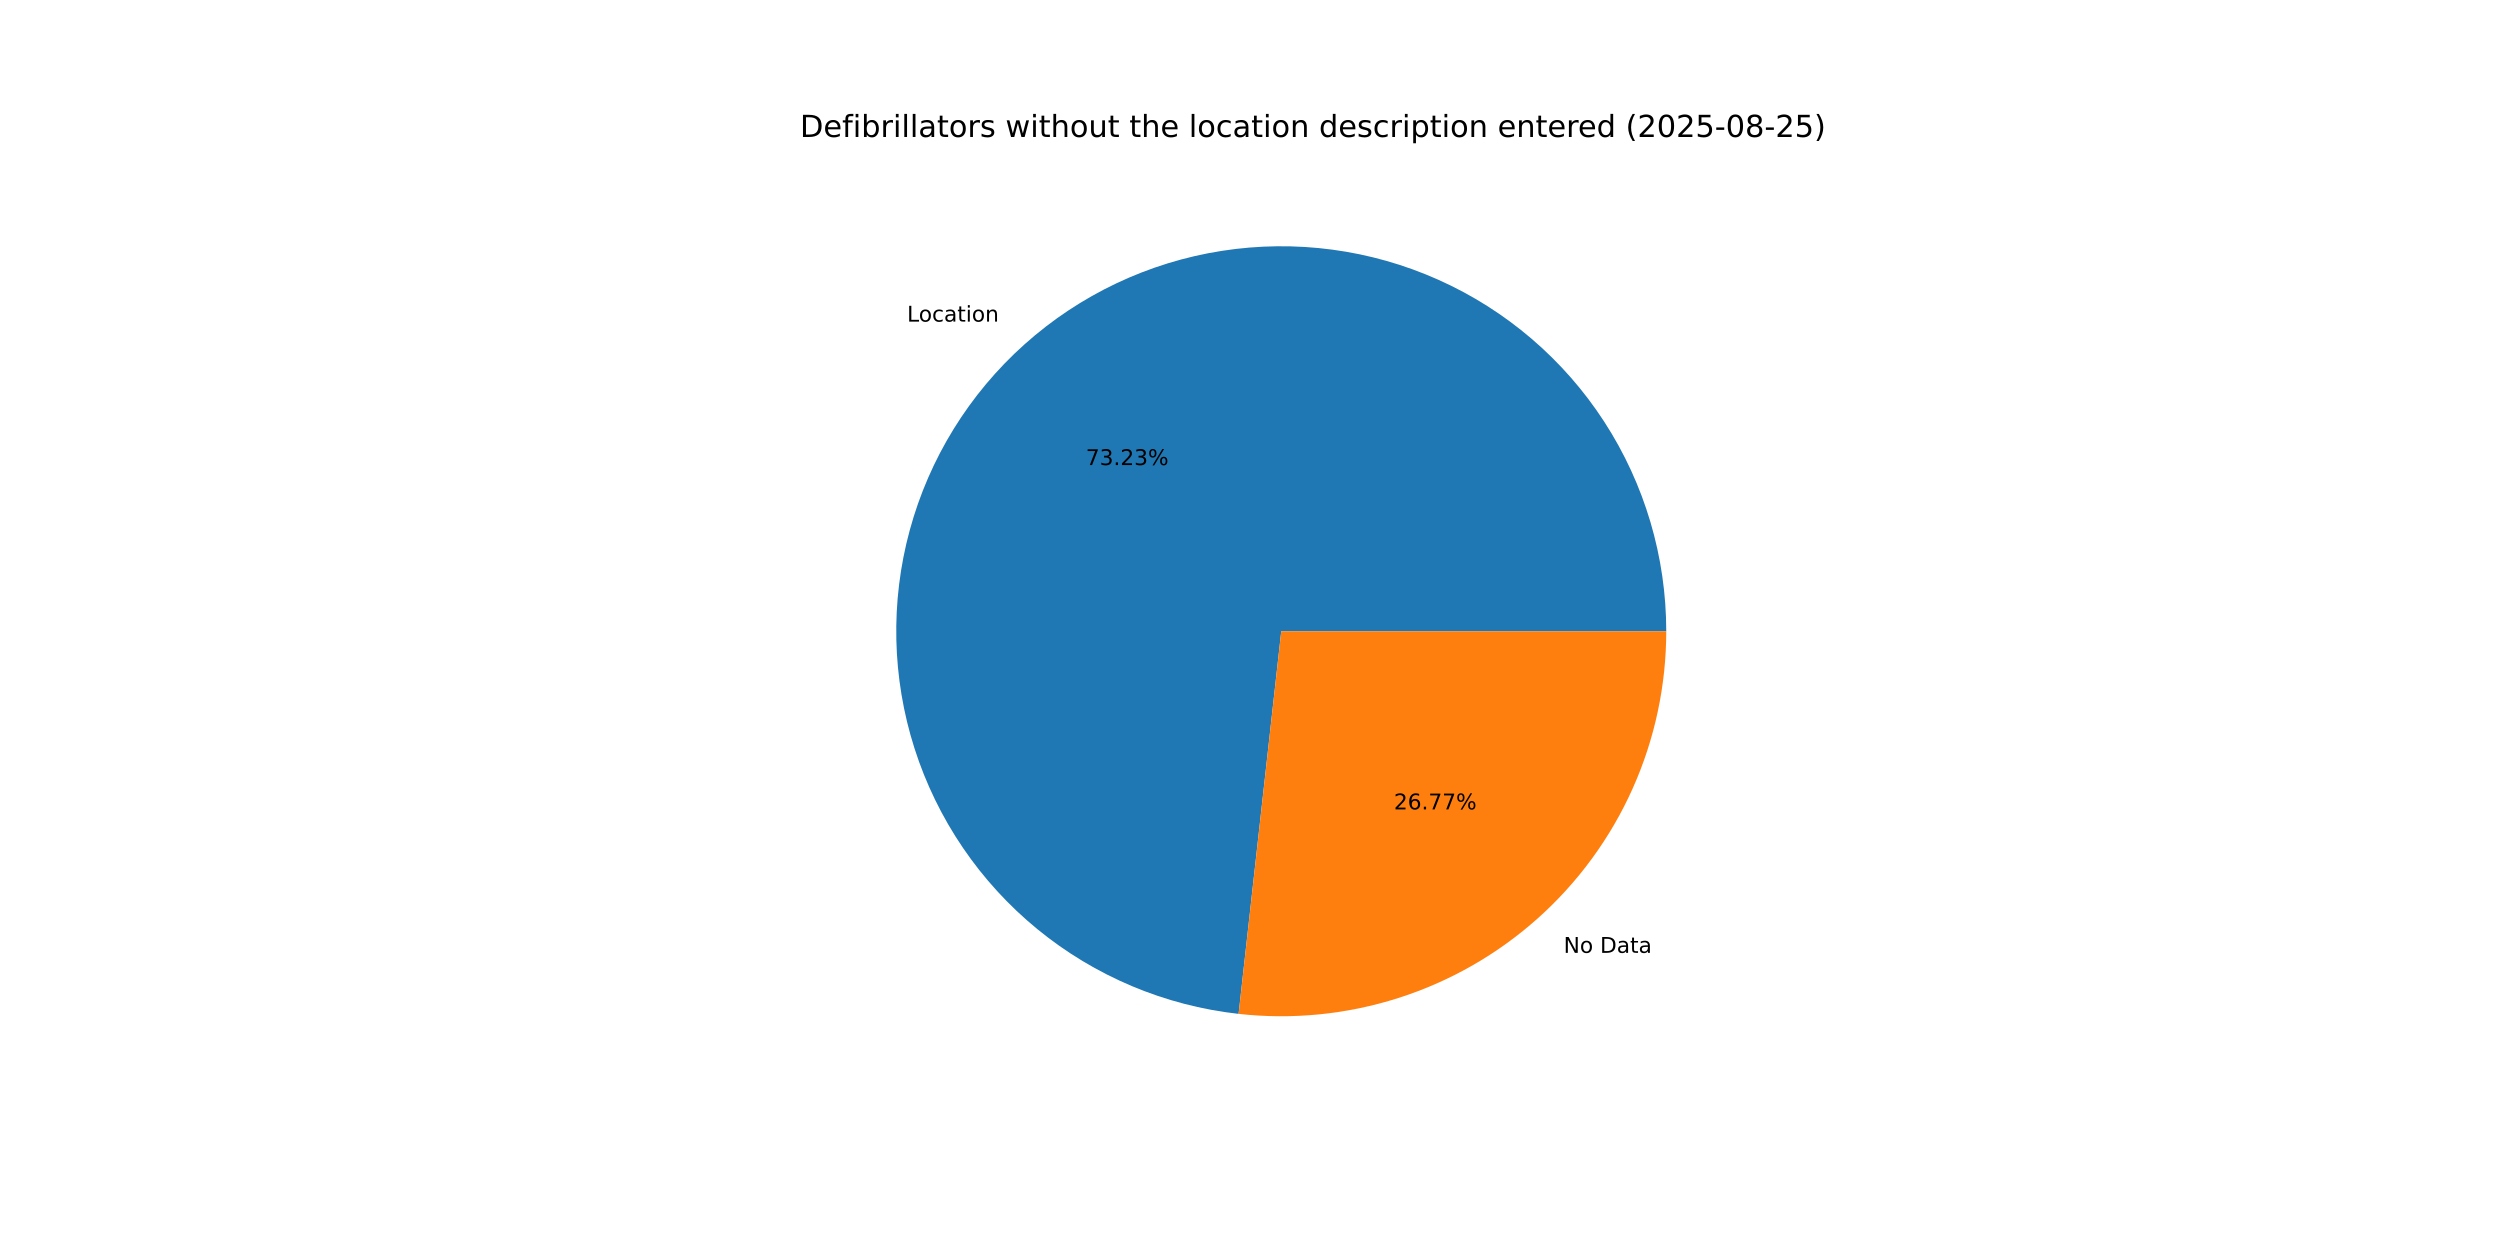
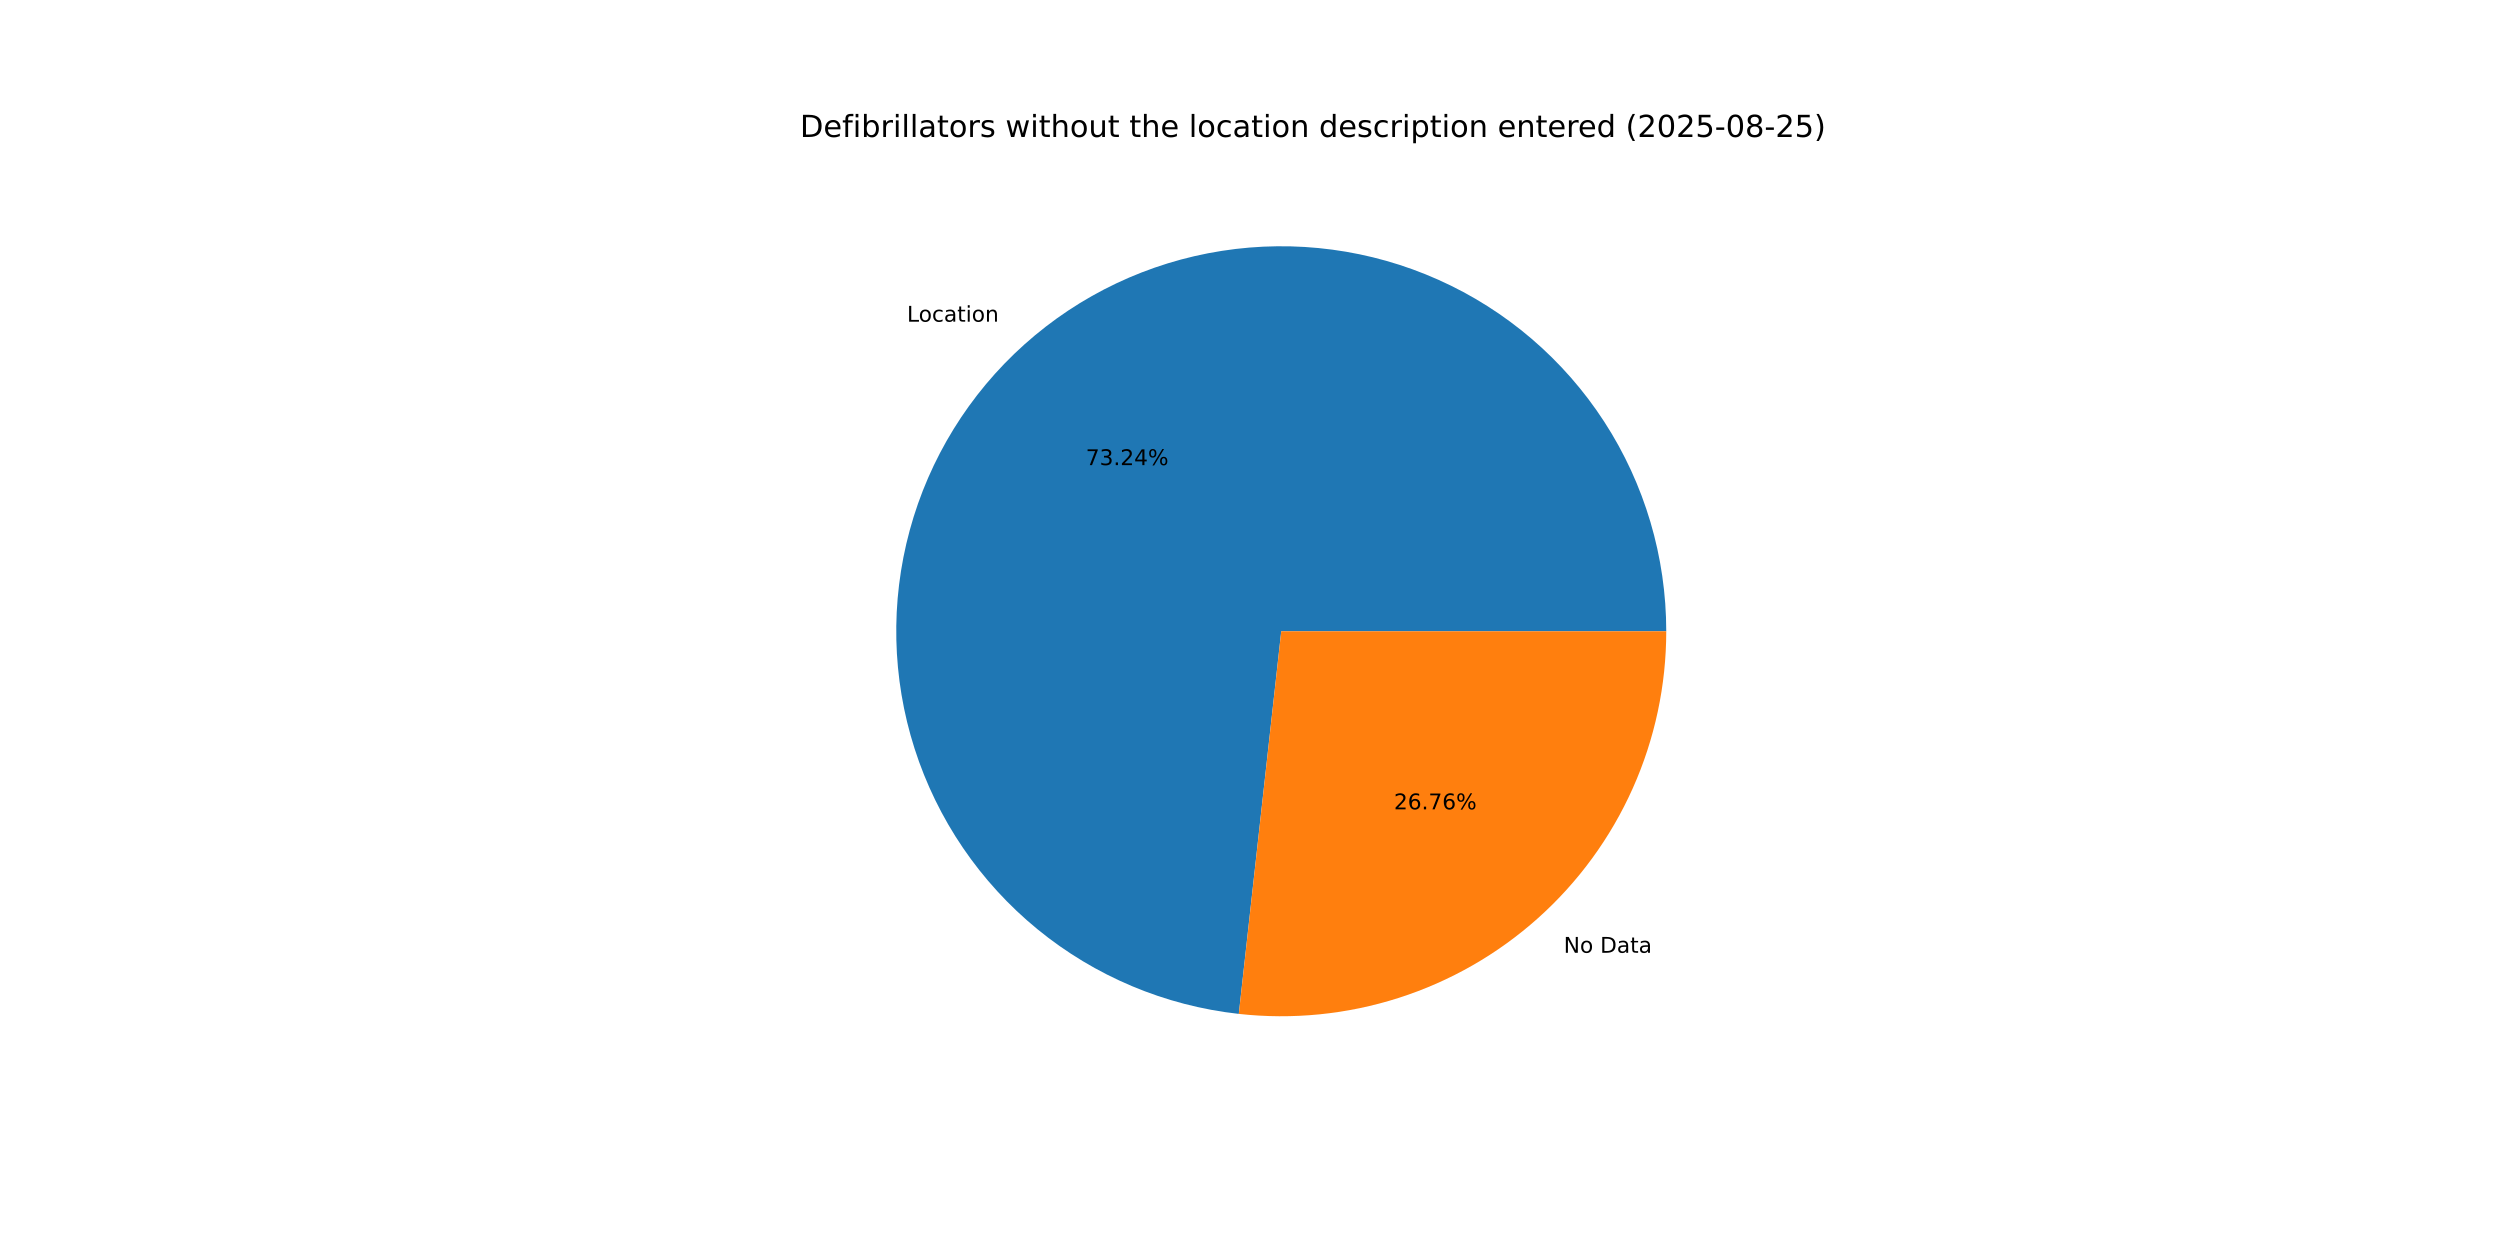
<svg xmlns="http://www.w3.org/2000/svg" xmlns:xlink="http://www.w3.org/1999/xlink" width="1152pt" height="576pt" viewBox="0 0 1152 576" version="1.1">
  <defs>
    <style type="text/css">*{stroke-linejoin: round; stroke-linecap: butt}</style>
  </defs>
  <g id="figure_1">
    <g id="patch_1">
      <path d="M 0 576  L 1152 576  L 1152 0  L 0 0  z " style="fill: #ffffff" />
    </g>
    <g id="axes_1">
      <g id="patch_2">
-         <path d="M 767.808 290.88  C 767.808 256.634 757.892 223.11 739.263 194.374  C 720.634 165.638 694.077 142.902 662.813 128.924  C 631.55 114.945 596.898 110.314 563.061 115.591  C 529.224 120.868 497.628 135.832 472.107 158.667  C 446.585 181.502 428.213 211.245 419.219 244.289  C 410.225 277.333 410.989 312.285 421.418 344.905  C 431.847 377.524 451.5 406.437 477.995 428.135  C 504.49 449.833 536.71 463.402 570.745 467.196  L 590.4 290.88  z " style="fill: #1f77b4" />
+         <path d="M 767.808 290.88  C 767.808 256.63 757.89 223.102 739.256 194.364  C 720.623 165.626 694.061 142.89 662.792 128.914  C 631.523 114.938 596.866 110.312 563.026 115.597  C 529.186 120.881 497.59 135.854 472.071 158.699  C 446.553 181.543 428.187 211.296 419.204 244.346  C 410.22 277.397 410.997 312.353 421.44 344.972  C 431.882 377.591 451.551 406.499 478.06 428.187  C 504.568 449.875 536.798 463.43 570.839 467.206  L 590.4 290.88  z " style="fill: #1f77b4" />
      </g>
      <g id="patch_3">
-         <path d="M 570.745 467.196  C 595.547 469.961 620.655 467.461 644.425 459.862  C 668.194 452.263 690.096 439.733 708.693 423.093  C 727.291 406.453 742.17 386.075 752.356 363.293  C 762.543 340.512 767.808 315.835 767.808 290.88  L 590.4 290.88  z " style="fill: #ff7f0e" />
+         <path d="M 570.839 467.206  C 595.634 469.957 620.733 467.447 644.492 459.84  C 668.251 452.234 690.141 439.701 708.729 423.061  C 727.316 406.422 742.186 386.048 752.366 363.272  C 762.546 340.496 767.808 315.827 767.808 290.88  L 590.4 290.88  z " style="fill: #ff7f0e" />
      </g>
      <g id="matplotlib.axis_1" />
      <g id="matplotlib.axis_2" />
      <g id="text_1">
-         <g transform="translate(417.9804 148.2051) scale(0.1 -0.1)">
+         <g transform="translate(417.9416 148.2398) scale(0.1 -0.1)">
          <defs>
            <path id="DejaVuSans-4c" d="M 628 4666  L 1259 4666  L 1259 531  L 3531 531  L 3531 0  L 628 0  L 628 4666  z " transform="scale(0.015625)" />
            <path id="DejaVuSans-6f" d="M 1959 3097  Q 1497 3097 1228 2736  Q 959 2375 959 1747  Q 959 1119 1226 758  Q 1494 397 1959 397  Q 2419 397 2687 759  Q 2956 1122 2956 1747  Q 2956 2369 2687 2733  Q 2419 3097 1959 3097  z M 1959 3584  Q 2709 3584 3137 3096  Q 3566 2609 3566 1747  Q 3566 888 3137 398  Q 2709 -91 1959 -91  Q 1206 -91 779 398  Q 353 888 353 1747  Q 353 2609 779 3096  Q 1206 3584 1959 3584  z " transform="scale(0.015625)" />
            <path id="DejaVuSans-63" d="M 3122 3366  L 3122 2828  Q 2878 2963 2633 3030  Q 2388 3097 2138 3097  Q 1578 3097 1268 2742  Q 959 2388 959 1747  Q 959 1106 1268 751  Q 1578 397 2138 397  Q 2388 397 2633 464  Q 2878 531 3122 666  L 3122 134  Q 2881 22 2623 -34  Q 2366 -91 2075 -91  Q 1284 -91 818 406  Q 353 903 353 1747  Q 353 2603 823 3093  Q 1294 3584 2113 3584  Q 2378 3584 2631 3529  Q 2884 3475 3122 3366  z " transform="scale(0.015625)" />
            <path id="DejaVuSans-61" d="M 2194 1759  Q 1497 1759 1228 1600  Q 959 1441 959 1056  Q 959 750 1161 570  Q 1363 391 1709 391  Q 2188 391 2477 730  Q 2766 1069 2766 1631  L 2766 1759  L 2194 1759  z M 3341 1997  L 3341 0  L 2766 0  L 2766 531  Q 2569 213 2275 61  Q 1981 -91 1556 -91  Q 1019 -91 701 211  Q 384 513 384 1019  Q 384 1609 779 1909  Q 1175 2209 1959 2209  L 2766 2209  L 2766 2266  Q 2766 2663 2505 2880  Q 2244 3097 1772 3097  Q 1472 3097 1187 3025  Q 903 2953 641 2809  L 641 3341  Q 956 3463 1253 3523  Q 1550 3584 1831 3584  Q 2591 3584 2966 3190  Q 3341 2797 3341 1997  z " transform="scale(0.015625)" />
            <path id="DejaVuSans-74" d="M 1172 4494  L 1172 3500  L 2356 3500  L 2356 3053  L 1172 3053  L 1172 1153  Q 1172 725 1289 603  Q 1406 481 1766 481  L 2356 481  L 2356 0  L 1766 0  Q 1100 0 847 248  Q 594 497 594 1153  L 594 3053  L 172 3053  L 172 3500  L 594 3500  L 594 4494  L 1172 4494  z " transform="scale(0.015625)" />
            <path id="DejaVuSans-69" d="M 603 3500  L 1178 3500  L 1178 0  L 603 0  L 603 3500  z M 603 4863  L 1178 4863  L 1178 4134  L 603 4134  L 603 4863  z " transform="scale(0.015625)" />
            <path id="DejaVuSans-6e" d="M 3513 2113  L 3513 0  L 2938 0  L 2938 2094  Q 2938 2591 2744 2837  Q 2550 3084 2163 3084  Q 1697 3084 1428 2787  Q 1159 2491 1159 1978  L 1159 0  L 581 0  L 581 3500  L 1159 3500  L 1159 2956  Q 1366 3272 1645 3428  Q 1925 3584 2291 3584  Q 2894 3584 3203 3211  Q 3513 2838 3513 2113  z " transform="scale(0.015625)" />
          </defs>
          <use xlink:href="#DejaVuSans-4c" />
          <use xlink:href="#DejaVuSans-6f" x="53.963" />
          <use xlink:href="#DejaVuSans-63" x="115.145" />
          <use xlink:href="#DejaVuSans-61" x="170.125" />
          <use xlink:href="#DejaVuSans-74" x="231.404" />
          <use xlink:href="#DejaVuSans-69" x="270.613" />
          <use xlink:href="#DejaVuSans-6f" x="298.396" />
          <use xlink:href="#DejaVuSans-6e" x="359.578" />
        </g>
      </g>
      <g id="text_2">
-         <g transform="translate(500.3591 214.3116) scale(0.1 -0.1)">
+         <g transform="translate(500.338 214.3305) scale(0.1 -0.1)">
          <defs>
            <path id="DejaVuSans-37" d="M 525 4666  L 3525 4666  L 3525 4397  L 1831 0  L 1172 0  L 2766 4134  L 525 4134  L 525 4666  z " transform="scale(0.015625)" />
            <path id="DejaVuSans-33" d="M 2597 2516  Q 3050 2419 3304 2112  Q 3559 1806 3559 1356  Q 3559 666 3084 287  Q 2609 -91 1734 -91  Q 1441 -91 1130 -33  Q 819 25 488 141  L 488 750  Q 750 597 1062 519  Q 1375 441 1716 441  Q 2309 441 2620 675  Q 2931 909 2931 1356  Q 2931 1769 2642 2001  Q 2353 2234 1838 2234  L 1294 2234  L 1294 2753  L 1863 2753  Q 2328 2753 2575 2939  Q 2822 3125 2822 3475  Q 2822 3834 2567 4026  Q 2313 4219 1838 4219  Q 1578 4219 1281 4162  Q 984 4106 628 3988  L 628 4550  Q 988 4650 1302 4700  Q 1616 4750 1894 4750  Q 2613 4750 3031 4423  Q 3450 4097 3450 3541  Q 3450 3153 3228 2886  Q 3006 2619 2597 2516  z " transform="scale(0.015625)" />
            <path id="DejaVuSans-2e" d="M 684 794  L 1344 794  L 1344 0  L 684 0  L 684 794  z " transform="scale(0.015625)" />
            <path id="DejaVuSans-32" d="M 1228 531  L 3431 531  L 3431 0  L 469 0  L 469 531  Q 828 903 1448 1529  Q 2069 2156 2228 2338  Q 2531 2678 2651 2914  Q 2772 3150 2772 3378  Q 2772 3750 2511 3984  Q 2250 4219 1831 4219  Q 1534 4219 1204 4116  Q 875 4013 500 3803  L 500 4441  Q 881 4594 1212 4672  Q 1544 4750 1819 4750  Q 2544 4750 2975 4387  Q 3406 4025 3406 3419  Q 3406 3131 3298 2873  Q 3191 2616 2906 2266  Q 2828 2175 2409 1742  Q 1991 1309 1228 531  z " transform="scale(0.015625)" />
+             <path id="DejaVuSans-34" d="M 2419 4116  L 825 1625  L 2419 1625  L 2419 4116  z M 2253 4666  L 3047 4666  L 3047 1625  L 3713 1625  L 3713 1100  L 3047 1100  L 3047 0  L 2419 0  L 2419 1100  L 313 1100  L 313 1709  L 2253 4666  z " transform="scale(0.015625)" />
            <path id="DejaVuSans-25" d="M 4653 2053  Q 4381 2053 4226 1822  Q 4072 1591 4072 1178  Q 4072 772 4226 539  Q 4381 306 4653 306  Q 4919 306 5073 539  Q 5228 772 5228 1178  Q 5228 1588 5073 1820  Q 4919 2053 4653 2053  z M 4653 2450  Q 5147 2450 5437 2106  Q 5728 1763 5728 1178  Q 5728 594 5436 251  Q 5144 -91 4653 -91  Q 4153 -91 3862 251  Q 3572 594 3572 1178  Q 3572 1766 3864 2108  Q 4156 2450 4653 2450  z M 1428 4353  Q 1159 4353 1004 4120  Q 850 3888 850 3481  Q 850 3069 1003 2837  Q 1156 2606 1428 2606  Q 1700 2606 1854 2837  Q 2009 3069 2009 3481  Q 2009 3884 1853 4118  Q 1697 4353 1428 4353  z M 4250 4750  L 4750 4750  L 1831 -91  L 1331 -91  L 4250 4750  z M 1428 4750  Q 1922 4750 2215 4408  Q 2509 4066 2509 3481  Q 2509 2891 2217 2550  Q 1925 2209 1428 2209  Q 931 2209 642 2551  Q 353 2894 353 3481  Q 353 4063 643 4406  Q 934 4750 1428 4750  z " transform="scale(0.015625)" />
          </defs>
          <use xlink:href="#DejaVuSans-37" />
          <use xlink:href="#DejaVuSans-33" x="63.623" />
          <use xlink:href="#DejaVuSans-2e" x="127.246" />
          <use xlink:href="#DejaVuSans-32" x="159.033" />
-           <use xlink:href="#DejaVuSans-33" x="222.656" />
+           <use xlink:href="#DejaVuSans-34" x="222.656" />
          <use xlink:href="#DejaVuSans-25" x="286.279" />
        </g>
      </g>
      <g id="text_3">
-         <g transform="translate(720.5227 439.0737) scale(0.1 -0.1)">
+         <g transform="translate(720.5616 439.0389) scale(0.1 -0.1)">
          <defs>
            <path id="DejaVuSans-4e" d="M 628 4666  L 1478 4666  L 3547 763  L 3547 4666  L 4159 4666  L 4159 0  L 3309 0  L 1241 3903  L 1241 0  L 628 0  L 628 4666  z " transform="scale(0.015625)" />
            <path id="DejaVuSans-20" transform="scale(0.015625)" />
            <path id="DejaVuSans-44" d="M 1259 4147  L 1259 519  L 2022 519  Q 2988 519 3436 956  Q 3884 1394 3884 2338  Q 3884 3275 3436 3711  Q 2988 4147 2022 4147  L 1259 4147  z M 628 4666  L 1925 4666  Q 3281 4666 3915 4102  Q 4550 3538 4550 2338  Q 4550 1131 3912 565  Q 3275 0 1925 0  L 628 0  L 628 4666  z " transform="scale(0.015625)" />
          </defs>
          <use xlink:href="#DejaVuSans-4e" />
          <use xlink:href="#DejaVuSans-6f" x="74.805" />
          <use xlink:href="#DejaVuSans-20" x="135.986" />
          <use xlink:href="#DejaVuSans-44" x="167.773" />
          <use xlink:href="#DejaVuSans-61" x="244.775" />
          <use xlink:href="#DejaVuSans-74" x="306.055" />
          <use xlink:href="#DejaVuSans-61" x="345.264" />
        </g>
      </g>
      <g id="text_4">
-         <g transform="translate(642.3112 372.9672) scale(0.1 -0.1)">
+         <g transform="translate(642.3324 372.9482) scale(0.1 -0.1)">
          <defs>
            <path id="DejaVuSans-36" d="M 2113 2584  Q 1688 2584 1439 2293  Q 1191 2003 1191 1497  Q 1191 994 1439 701  Q 1688 409 2113 409  Q 2538 409 2786 701  Q 3034 994 3034 1497  Q 3034 2003 2786 2293  Q 2538 2584 2113 2584  z M 3366 4563  L 3366 3988  Q 3128 4100 2886 4159  Q 2644 4219 2406 4219  Q 1781 4219 1451 3797  Q 1122 3375 1075 2522  Q 1259 2794 1537 2939  Q 1816 3084 2150 3084  Q 2853 3084 3261 2657  Q 3669 2231 3669 1497  Q 3669 778 3244 343  Q 2819 -91 2113 -91  Q 1303 -91 875 529  Q 447 1150 447 2328  Q 447 3434 972 4092  Q 1497 4750 2381 4750  Q 2619 4750 2861 4703  Q 3103 4656 3366 4563  z " transform="scale(0.015625)" />
          </defs>
          <use xlink:href="#DejaVuSans-32" />
          <use xlink:href="#DejaVuSans-36" x="63.623" />
          <use xlink:href="#DejaVuSans-2e" x="127.246" />
          <use xlink:href="#DejaVuSans-37" x="159.033" />
-           <use xlink:href="#DejaVuSans-37" x="222.656" />
+           <use xlink:href="#DejaVuSans-36" x="222.656" />
          <use xlink:href="#DejaVuSans-25" x="286.279" />
        </g>
      </g>
      <g id="text_5">
        <g transform="translate(368.64 63.12) scale(0.14 -0.14)">
          <defs>
            <path id="DejaVuSans-65" d="M 3597 1894  L 3597 1613  L 953 1613  Q 991 1019 1311 708  Q 1631 397 2203 397  Q 2534 397 2845 478  Q 3156 559 3463 722  L 3463 178  Q 3153 47 2828 -22  Q 2503 -91 2169 -91  Q 1331 -91 842 396  Q 353 884 353 1716  Q 353 2575 817 3079  Q 1281 3584 2069 3584  Q 2775 3584 3186 3129  Q 3597 2675 3597 1894  z M 3022 2063  Q 3016 2534 2758 2815  Q 2500 3097 2075 3097  Q 1594 3097 1305 2825  Q 1016 2553 972 2059  L 3022 2063  z " transform="scale(0.015625)" />
            <path id="DejaVuSans-66" d="M 2375 4863  L 2375 4384  L 1825 4384  Q 1516 4384 1395 4259  Q 1275 4134 1275 3809  L 1275 3500  L 2222 3500  L 2222 3053  L 1275 3053  L 1275 0  L 697 0  L 697 3053  L 147 3053  L 147 3500  L 697 3500  L 697 3744  Q 697 4328 969 4595  Q 1241 4863 1831 4863  L 2375 4863  z " transform="scale(0.015625)" />
            <path id="DejaVuSans-62" d="M 3116 1747  Q 3116 2381 2855 2742  Q 2594 3103 2138 3103  Q 1681 3103 1420 2742  Q 1159 2381 1159 1747  Q 1159 1113 1420 752  Q 1681 391 2138 391  Q 2594 391 2855 752  Q 3116 1113 3116 1747  z M 1159 2969  Q 1341 3281 1617 3432  Q 1894 3584 2278 3584  Q 2916 3584 3314 3078  Q 3713 2572 3713 1747  Q 3713 922 3314 415  Q 2916 -91 2278 -91  Q 1894 -91 1617 61  Q 1341 213 1159 525  L 1159 0  L 581 0  L 581 4863  L 1159 4863  L 1159 2969  z " transform="scale(0.015625)" />
            <path id="DejaVuSans-72" d="M 2631 2963  Q 2534 3019 2420 3045  Q 2306 3072 2169 3072  Q 1681 3072 1420 2755  Q 1159 2438 1159 1844  L 1159 0  L 581 0  L 581 3500  L 1159 3500  L 1159 2956  Q 1341 3275 1631 3429  Q 1922 3584 2338 3584  Q 2397 3584 2469 3576  Q 2541 3569 2628 3553  L 2631 2963  z " transform="scale(0.015625)" />
            <path id="DejaVuSans-6c" d="M 603 4863  L 1178 4863  L 1178 0  L 603 0  L 603 4863  z " transform="scale(0.015625)" />
            <path id="DejaVuSans-73" d="M 2834 3397  L 2834 2853  Q 2591 2978 2328 3040  Q 2066 3103 1784 3103  Q 1356 3103 1142 2972  Q 928 2841 928 2578  Q 928 2378 1081 2264  Q 1234 2150 1697 2047  L 1894 2003  Q 2506 1872 2764 1633  Q 3022 1394 3022 966  Q 3022 478 2636 193  Q 2250 -91 1575 -91  Q 1294 -91 989 -36  Q 684 19 347 128  L 347 722  Q 666 556 975 473  Q 1284 391 1588 391  Q 1994 391 2212 530  Q 2431 669 2431 922  Q 2431 1156 2273 1281  Q 2116 1406 1581 1522  L 1381 1569  Q 847 1681 609 1914  Q 372 2147 372 2553  Q 372 3047 722 3315  Q 1072 3584 1716 3584  Q 2034 3584 2315 3537  Q 2597 3491 2834 3397  z " transform="scale(0.015625)" />
            <path id="DejaVuSans-77" d="M 269 3500  L 844 3500  L 1563 769  L 2278 3500  L 2956 3500  L 3675 769  L 4391 3500  L 4966 3500  L 4050 0  L 3372 0  L 2619 2869  L 1863 0  L 1184 0  L 269 3500  z " transform="scale(0.015625)" />
            <path id="DejaVuSans-68" d="M 3513 2113  L 3513 0  L 2938 0  L 2938 2094  Q 2938 2591 2744 2837  Q 2550 3084 2163 3084  Q 1697 3084 1428 2787  Q 1159 2491 1159 1978  L 1159 0  L 581 0  L 581 4863  L 1159 4863  L 1159 2956  Q 1366 3272 1645 3428  Q 1925 3584 2291 3584  Q 2894 3584 3203 3211  Q 3513 2838 3513 2113  z " transform="scale(0.015625)" />
            <path id="DejaVuSans-75" d="M 544 1381  L 544 3500  L 1119 3500  L 1119 1403  Q 1119 906 1312 657  Q 1506 409 1894 409  Q 2359 409 2629 706  Q 2900 1003 2900 1516  L 2900 3500  L 3475 3500  L 3475 0  L 2900 0  L 2900 538  Q 2691 219 2414 64  Q 2138 -91 1772 -91  Q 1169 -91 856 284  Q 544 659 544 1381  z M 1991 3584  L 1991 3584  z " transform="scale(0.015625)" />
            <path id="DejaVuSans-64" d="M 2906 2969  L 2906 4863  L 3481 4863  L 3481 0  L 2906 0  L 2906 525  Q 2725 213 2448 61  Q 2172 -91 1784 -91  Q 1150 -91 751 415  Q 353 922 353 1747  Q 353 2572 751 3078  Q 1150 3584 1784 3584  Q 2172 3584 2448 3432  Q 2725 3281 2906 2969  z M 947 1747  Q 947 1113 1208 752  Q 1469 391 1925 391  Q 2381 391 2643 752  Q 2906 1113 2906 1747  Q 2906 2381 2643 2742  Q 2381 3103 1925 3103  Q 1469 3103 1208 2742  Q 947 2381 947 1747  z " transform="scale(0.015625)" />
            <path id="DejaVuSans-70" d="M 1159 525  L 1159 -1331  L 581 -1331  L 581 3500  L 1159 3500  L 1159 2969  Q 1341 3281 1617 3432  Q 1894 3584 2278 3584  Q 2916 3584 3314 3078  Q 3713 2572 3713 1747  Q 3713 922 3314 415  Q 2916 -91 2278 -91  Q 1894 -91 1617 61  Q 1341 213 1159 525  z M 3116 1747  Q 3116 2381 2855 2742  Q 2594 3103 2138 3103  Q 1681 3103 1420 2742  Q 1159 2381 1159 1747  Q 1159 1113 1420 752  Q 1681 391 2138 391  Q 2594 391 2855 752  Q 3116 1113 3116 1747  z " transform="scale(0.015625)" />
            <path id="DejaVuSans-28" d="M 1984 4856  Q 1566 4138 1362 3434  Q 1159 2731 1159 2009  Q 1159 1288 1364 580  Q 1569 -128 1984 -844  L 1484 -844  Q 1016 -109 783 600  Q 550 1309 550 2009  Q 550 2706 781 3412  Q 1013 4119 1484 4856  L 1984 4856  z " transform="scale(0.015625)" />
            <path id="DejaVuSans-30" d="M 2034 4250  Q 1547 4250 1301 3770  Q 1056 3291 1056 2328  Q 1056 1369 1301 889  Q 1547 409 2034 409  Q 2525 409 2770 889  Q 3016 1369 3016 2328  Q 3016 3291 2770 3770  Q 2525 4250 2034 4250  z M 2034 4750  Q 2819 4750 3233 4129  Q 3647 3509 3647 2328  Q 3647 1150 3233 529  Q 2819 -91 2034 -91  Q 1250 -91 836 529  Q 422 1150 422 2328  Q 422 3509 836 4129  Q 1250 4750 2034 4750  z " transform="scale(0.015625)" />
            <path id="DejaVuSans-35" d="M 691 4666  L 3169 4666  L 3169 4134  L 1269 4134  L 1269 2991  Q 1406 3038 1543 3061  Q 1681 3084 1819 3084  Q 2600 3084 3056 2656  Q 3513 2228 3513 1497  Q 3513 744 3044 326  Q 2575 -91 1722 -91  Q 1428 -91 1123 -41  Q 819 9 494 109  L 494 744  Q 775 591 1075 516  Q 1375 441 1709 441  Q 2250 441 2565 725  Q 2881 1009 2881 1497  Q 2881 1984 2565 2268  Q 2250 2553 1709 2553  Q 1456 2553 1204 2497  Q 953 2441 691 2322  L 691 4666  z " transform="scale(0.015625)" />
            <path id="DejaVuSans-2d" d="M 313 2009  L 1997 2009  L 1997 1497  L 313 1497  L 313 2009  z " transform="scale(0.015625)" />
            <path id="DejaVuSans-38" d="M 2034 2216  Q 1584 2216 1326 1975  Q 1069 1734 1069 1313  Q 1069 891 1326 650  Q 1584 409 2034 409  Q 2484 409 2743 651  Q 3003 894 3003 1313  Q 3003 1734 2745 1975  Q 2488 2216 2034 2216  z M 1403 2484  Q 997 2584 770 2862  Q 544 3141 544 3541  Q 544 4100 942 4425  Q 1341 4750 2034 4750  Q 2731 4750 3128 4425  Q 3525 4100 3525 3541  Q 3525 3141 3298 2862  Q 3072 2584 2669 2484  Q 3125 2378 3379 2068  Q 3634 1759 3634 1313  Q 3634 634 3220 271  Q 2806 -91 2034 -91  Q 1263 -91 848 271  Q 434 634 434 1313  Q 434 1759 690 2068  Q 947 2378 1403 2484  z M 1172 3481  Q 1172 3119 1398 2916  Q 1625 2713 2034 2713  Q 2441 2713 2670 2916  Q 2900 3119 2900 3481  Q 2900 3844 2670 4047  Q 2441 4250 2034 4250  Q 1625 4250 1398 4047  Q 1172 3844 1172 3481  z " transform="scale(0.015625)" />
            <path id="DejaVuSans-29" d="M 513 4856  L 1013 4856  Q 1481 4119 1714 3412  Q 1947 2706 1947 2009  Q 1947 1309 1714 600  Q 1481 -109 1013 -844  L 513 -844  Q 928 -128 1133 580  Q 1338 1288 1338 2009  Q 1338 2731 1133 3434  Q 928 4138 513 4856  z " transform="scale(0.015625)" />
          </defs>
          <use xlink:href="#DejaVuSans-44" />
          <use xlink:href="#DejaVuSans-65" x="77.002" />
          <use xlink:href="#DejaVuSans-66" x="138.525" />
          <use xlink:href="#DejaVuSans-69" x="173.73" />
          <use xlink:href="#DejaVuSans-62" x="201.514" />
          <use xlink:href="#DejaVuSans-72" x="264.99" />
          <use xlink:href="#DejaVuSans-69" x="306.104" />
          <use xlink:href="#DejaVuSans-6c" x="333.887" />
          <use xlink:href="#DejaVuSans-6c" x="361.67" />
          <use xlink:href="#DejaVuSans-61" x="389.453" />
          <use xlink:href="#DejaVuSans-74" x="450.732" />
          <use xlink:href="#DejaVuSans-6f" x="489.941" />
          <use xlink:href="#DejaVuSans-72" x="551.123" />
          <use xlink:href="#DejaVuSans-73" x="592.236" />
          <use xlink:href="#DejaVuSans-20" x="644.336" />
          <use xlink:href="#DejaVuSans-77" x="676.123" />
          <use xlink:href="#DejaVuSans-69" x="757.91" />
          <use xlink:href="#DejaVuSans-74" x="785.693" />
          <use xlink:href="#DejaVuSans-68" x="824.902" />
          <use xlink:href="#DejaVuSans-6f" x="888.281" />
          <use xlink:href="#DejaVuSans-75" x="949.463" />
          <use xlink:href="#DejaVuSans-74" x="1012.842" />
          <use xlink:href="#DejaVuSans-20" x="1052.051" />
          <use xlink:href="#DejaVuSans-74" x="1083.838" />
          <use xlink:href="#DejaVuSans-68" x="1123.047" />
          <use xlink:href="#DejaVuSans-65" x="1186.426" />
          <use xlink:href="#DejaVuSans-20" x="1247.949" />
          <use xlink:href="#DejaVuSans-6c" x="1279.736" />
          <use xlink:href="#DejaVuSans-6f" x="1307.52" />
          <use xlink:href="#DejaVuSans-63" x="1368.701" />
          <use xlink:href="#DejaVuSans-61" x="1423.682" />
          <use xlink:href="#DejaVuSans-74" x="1484.961" />
          <use xlink:href="#DejaVuSans-69" x="1524.17" />
          <use xlink:href="#DejaVuSans-6f" x="1551.953" />
          <use xlink:href="#DejaVuSans-6e" x="1613.135" />
          <use xlink:href="#DejaVuSans-20" x="1676.514" />
          <use xlink:href="#DejaVuSans-64" x="1708.301" />
          <use xlink:href="#DejaVuSans-65" x="1771.777" />
          <use xlink:href="#DejaVuSans-73" x="1833.301" />
          <use xlink:href="#DejaVuSans-63" x="1885.4" />
          <use xlink:href="#DejaVuSans-72" x="1940.381" />
          <use xlink:href="#DejaVuSans-69" x="1981.494" />
          <use xlink:href="#DejaVuSans-70" x="2009.277" />
          <use xlink:href="#DejaVuSans-74" x="2072.754" />
          <use xlink:href="#DejaVuSans-69" x="2111.963" />
          <use xlink:href="#DejaVuSans-6f" x="2139.746" />
          <use xlink:href="#DejaVuSans-6e" x="2200.928" />
          <use xlink:href="#DejaVuSans-20" x="2264.307" />
          <use xlink:href="#DejaVuSans-65" x="2296.094" />
          <use xlink:href="#DejaVuSans-6e" x="2357.617" />
          <use xlink:href="#DejaVuSans-74" x="2420.996" />
          <use xlink:href="#DejaVuSans-65" x="2460.205" />
          <use xlink:href="#DejaVuSans-72" x="2521.729" />
          <use xlink:href="#DejaVuSans-65" x="2560.592" />
          <use xlink:href="#DejaVuSans-64" x="2622.115" />
          <use xlink:href="#DejaVuSans-20" x="2685.592" />
          <use xlink:href="#DejaVuSans-28" x="2717.379" />
          <use xlink:href="#DejaVuSans-32" x="2756.393" />
          <use xlink:href="#DejaVuSans-30" x="2820.016" />
          <use xlink:href="#DejaVuSans-32" x="2883.639" />
          <use xlink:href="#DejaVuSans-35" x="2947.262" />
          <use xlink:href="#DejaVuSans-2d" x="3010.885" />
          <use xlink:href="#DejaVuSans-30" x="3046.969" />
          <use xlink:href="#DejaVuSans-38" x="3110.592" />
          <use xlink:href="#DejaVuSans-2d" x="3174.215" />
          <use xlink:href="#DejaVuSans-32" x="3210.299" />
          <use xlink:href="#DejaVuSans-35" x="3273.922" />
          <use xlink:href="#DejaVuSans-29" x="3337.545" />
        </g>
      </g>
    </g>
  </g>
</svg>
